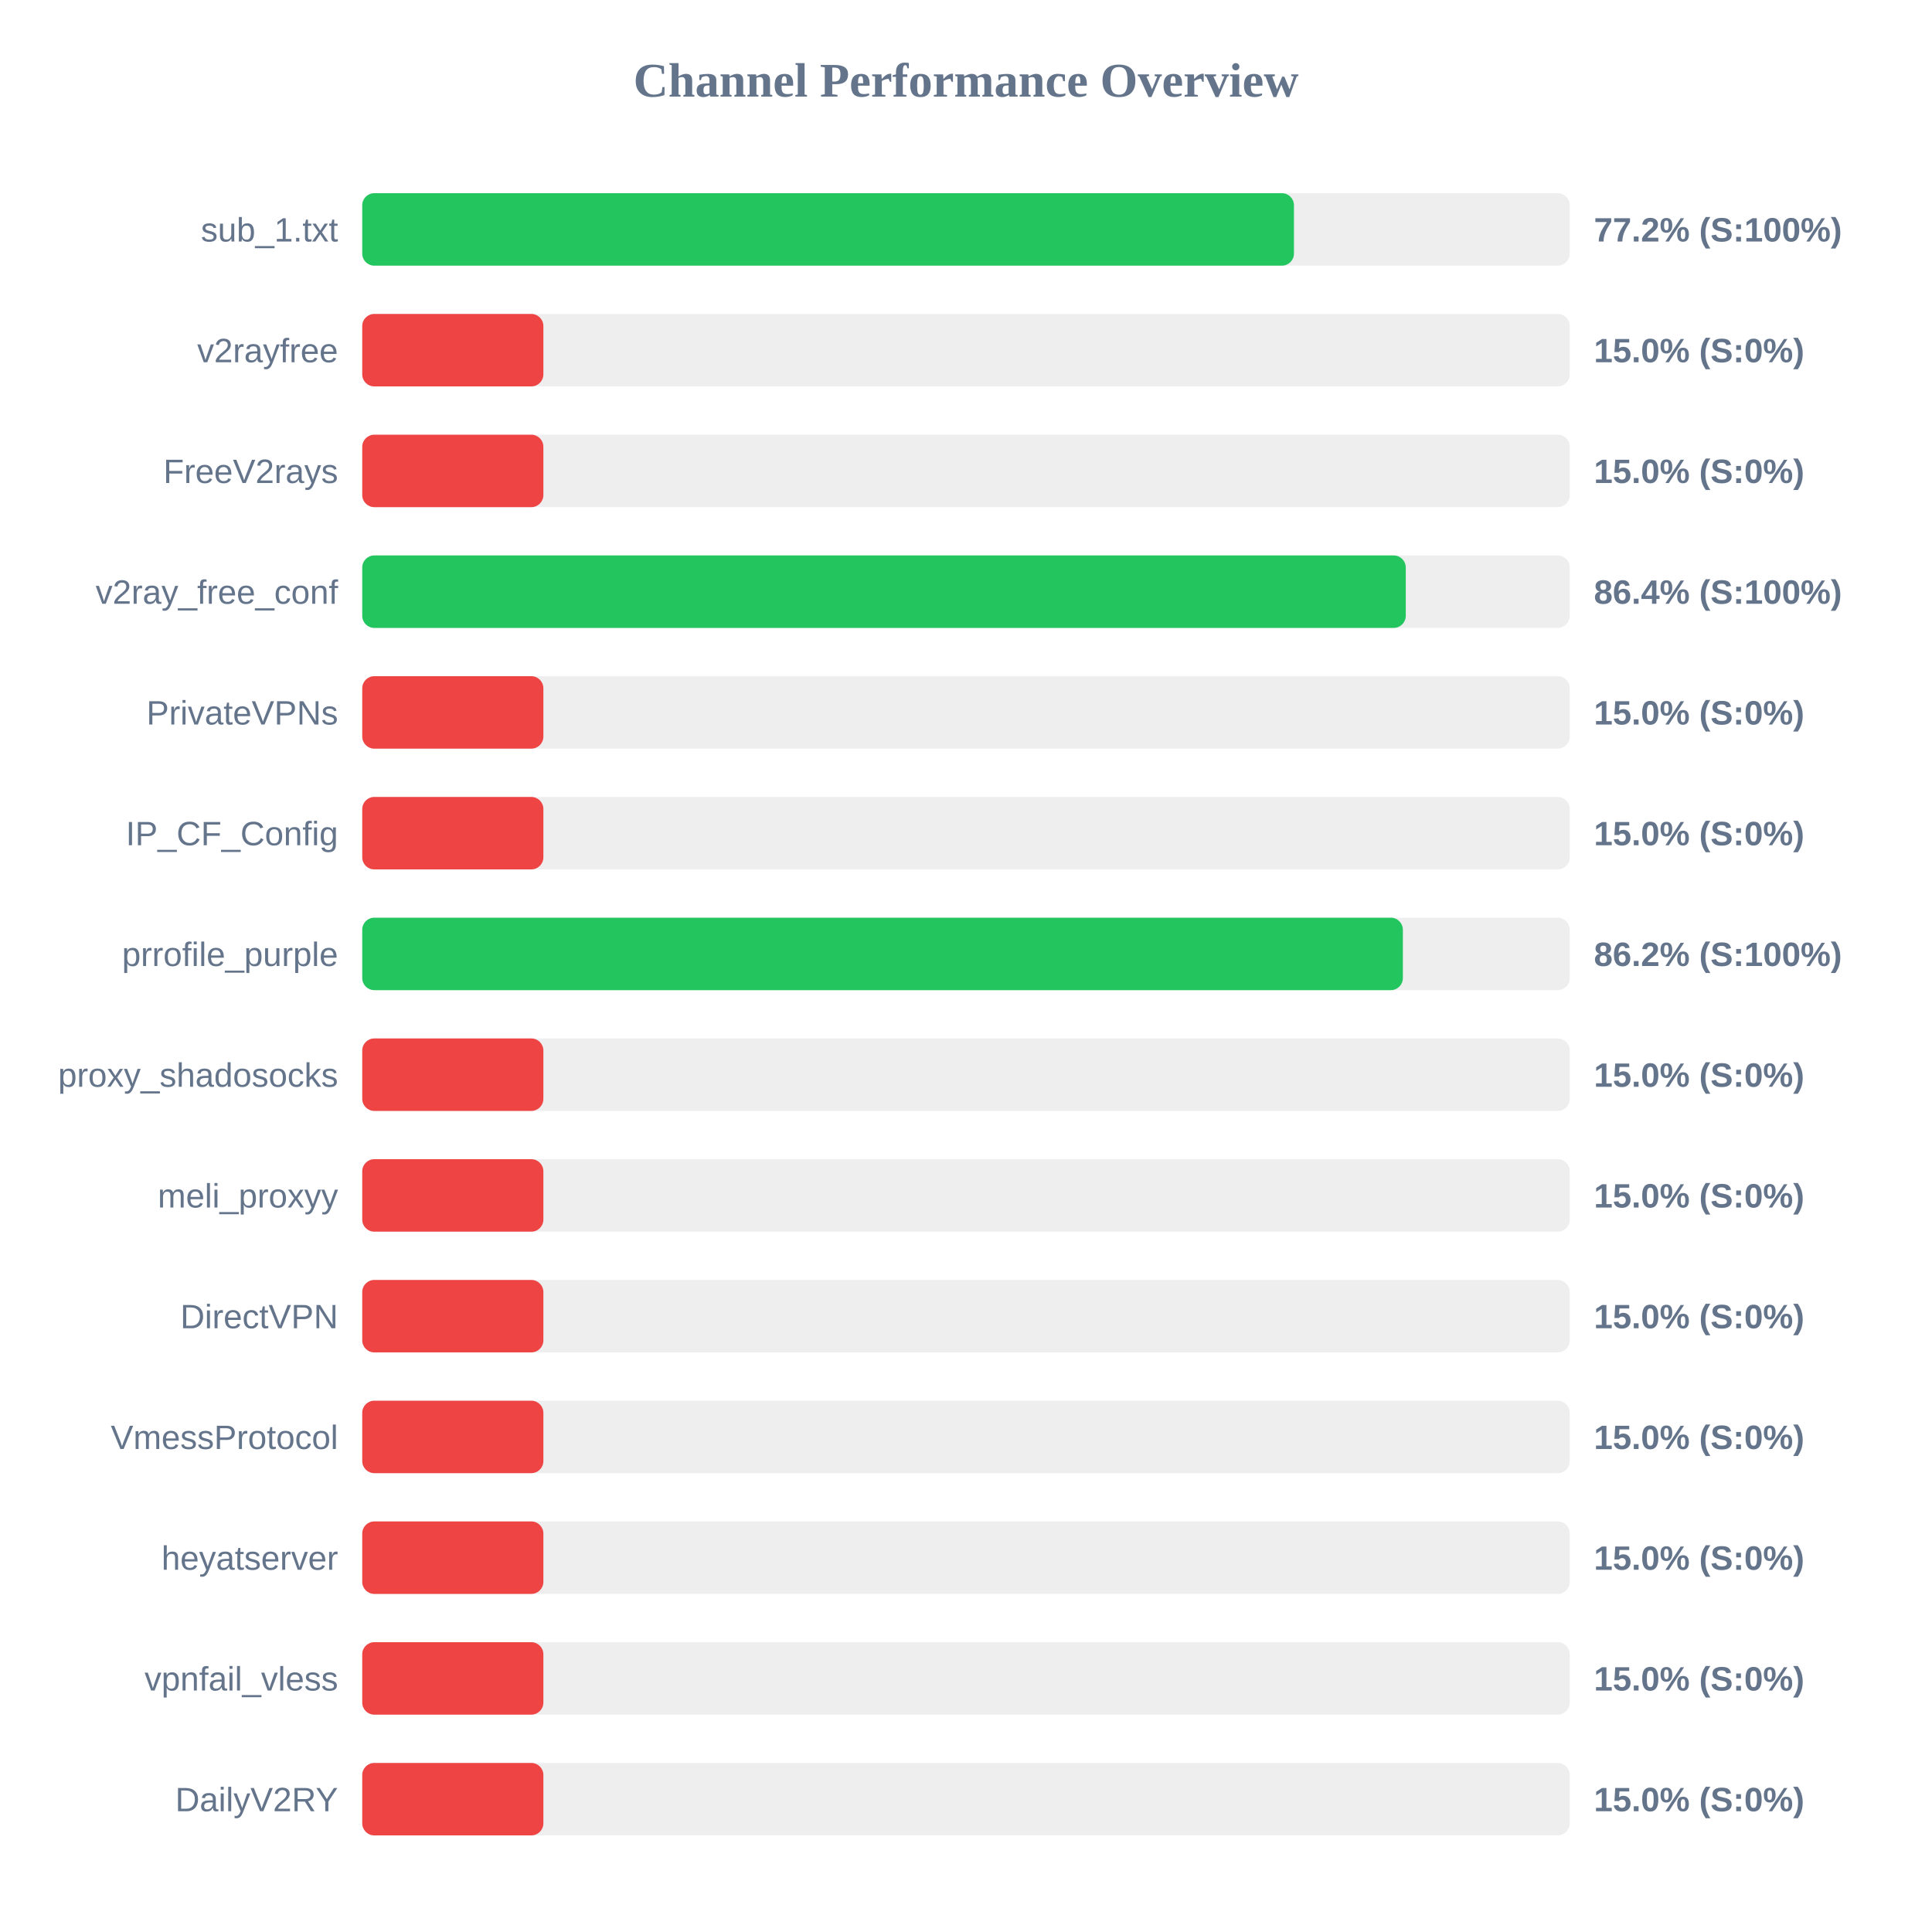
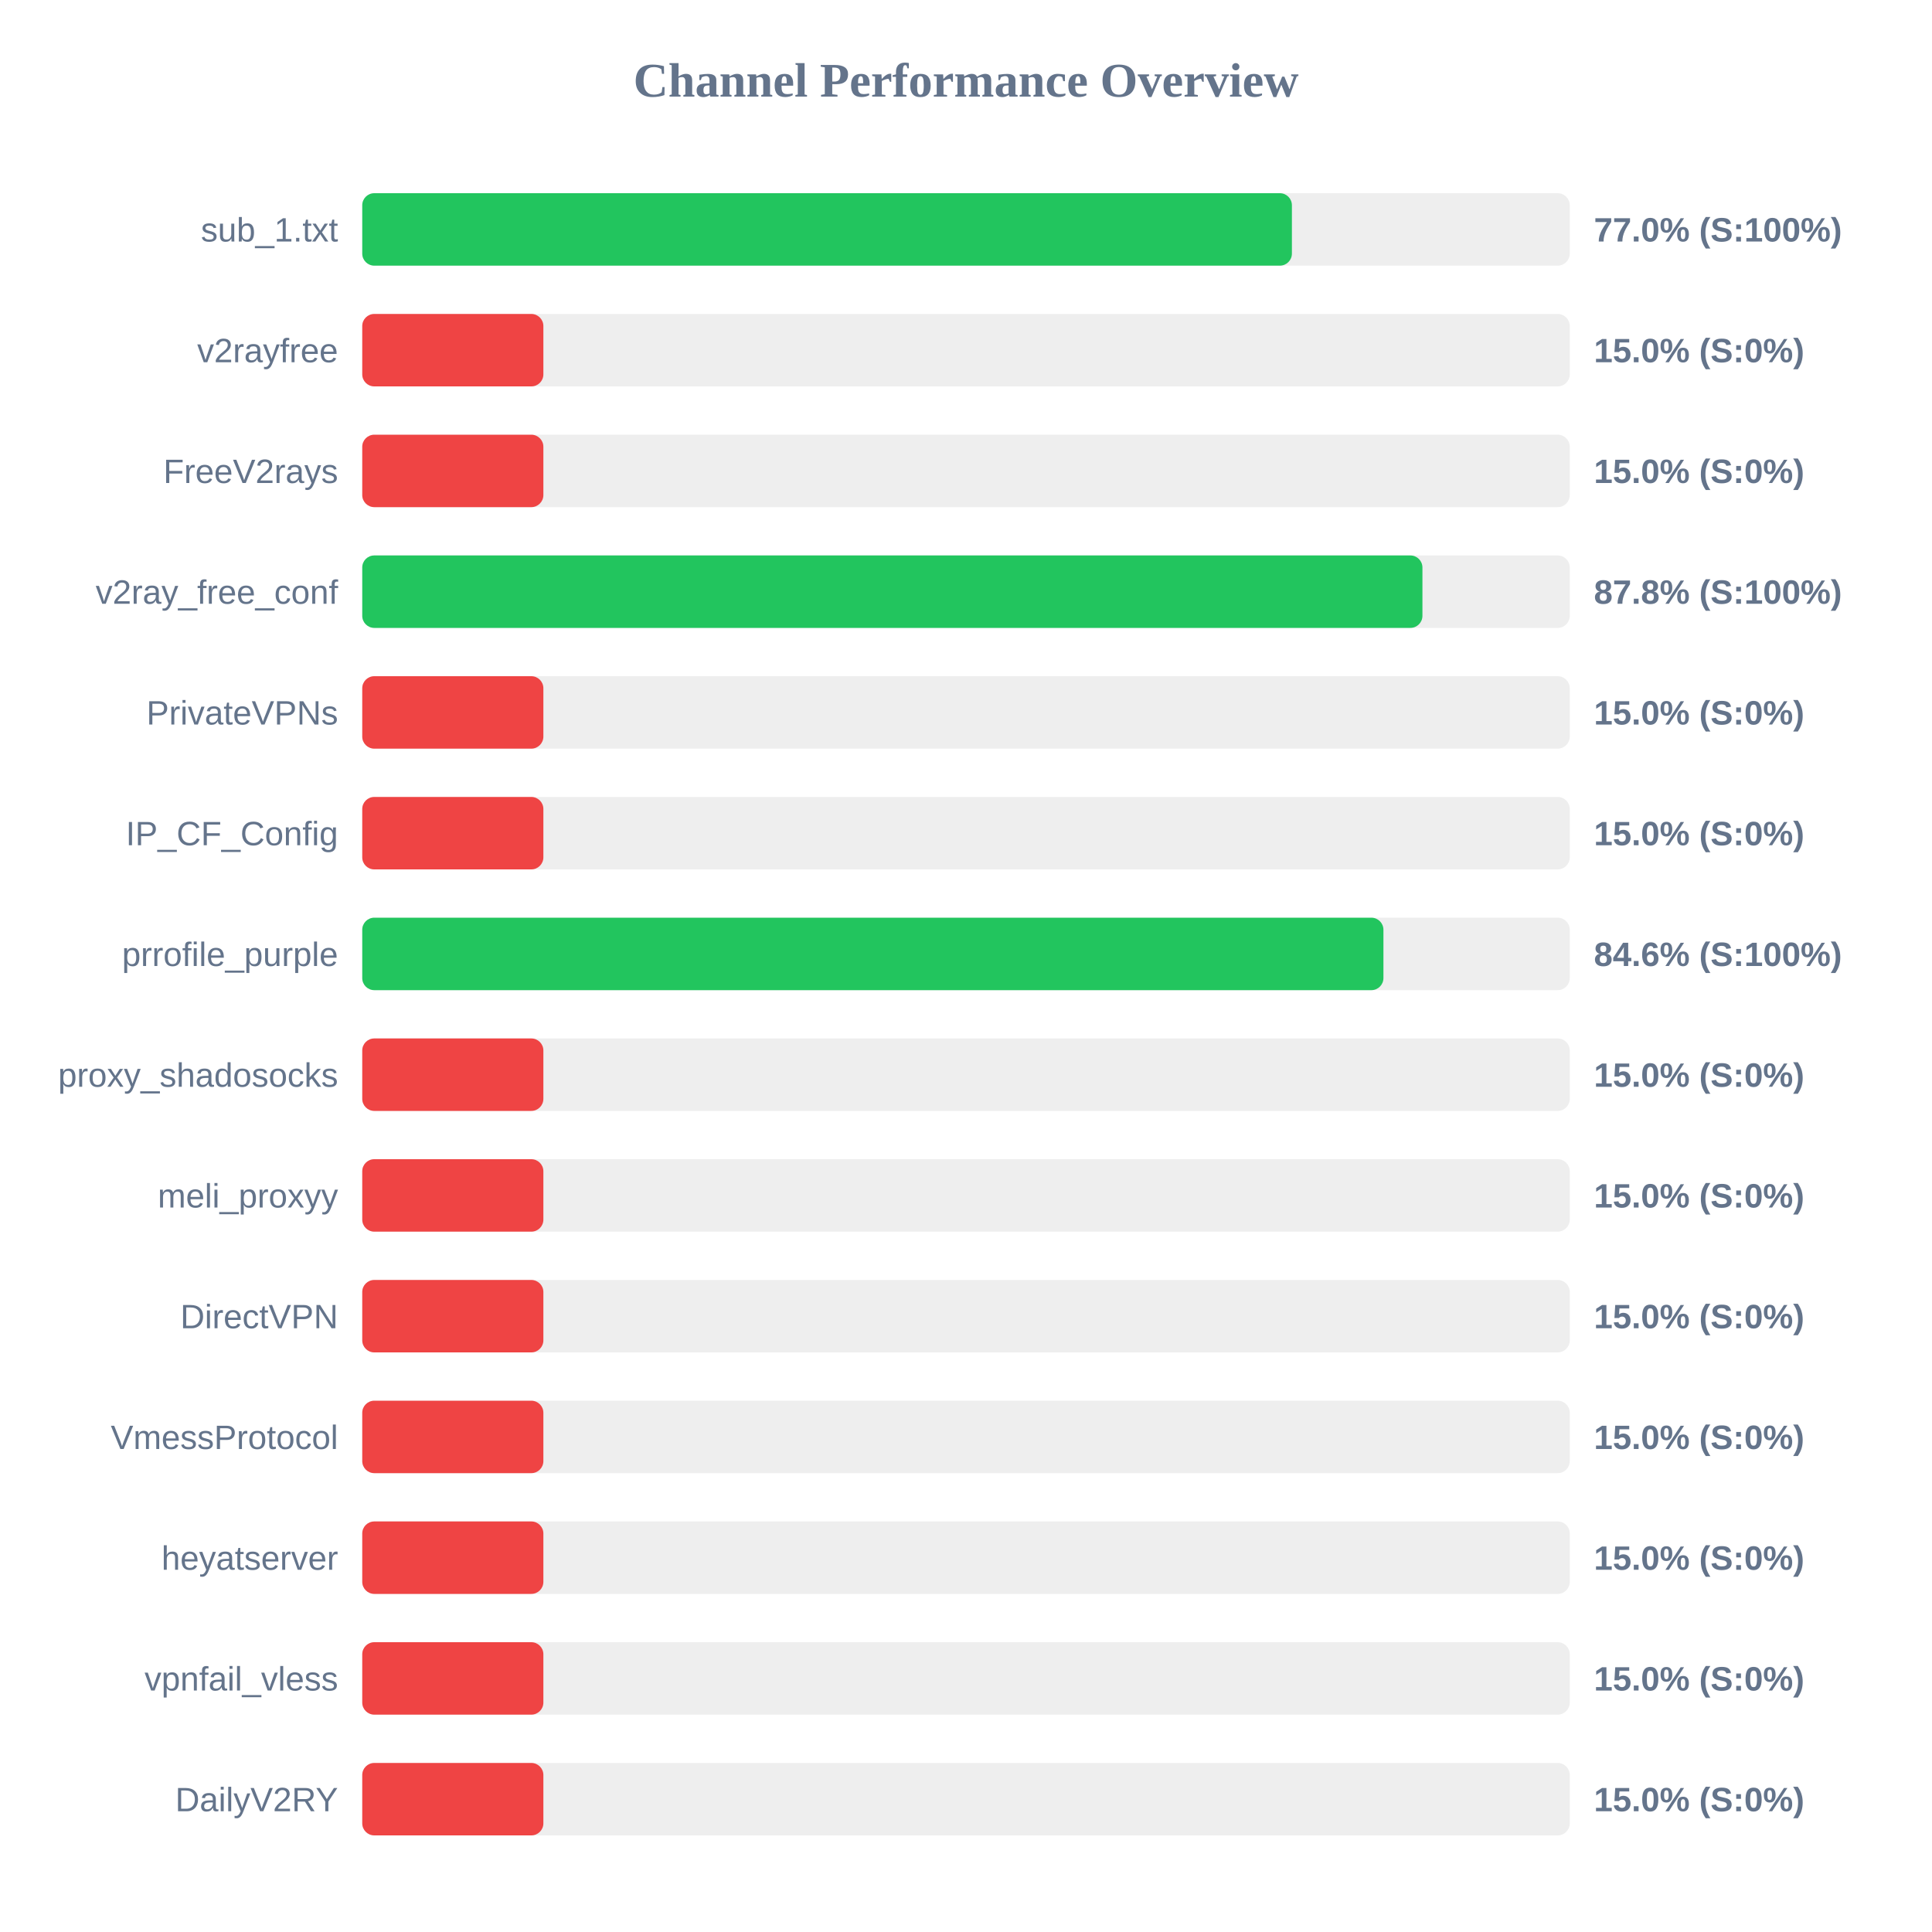
<svg xmlns="http://www.w3.org/2000/svg" width="800" height="800" version="1.1">
  <style>
        .row { font: 14px Arial; fill: #64748b; }
        .score { font: bold 14px Arial; fill: #64748b; }
    </style>
  <text x="400" y="40" text-anchor="middle" font-size="20px" font-weight="bold" fill="#64748b">Channel Performance Overview</text>
  <rect x="150" y="80" width="500" height="30" fill="#eee" rx="5" />
-   <rect x="150" y="80" width="385.8" height="30" fill="#22c55e" rx="5" />
+   <rect x="150" y="80" width="384.95" height="30" fill="#22c55e" rx="5" />
  <text x="140" y="100" text-anchor="end" class="row">sub_1.txt</text>
-   <text x="660" y="100" text-anchor="start" class="score">77.2% (S:100%)</text>
+   <text x="660" y="100" text-anchor="start" class="score">77.0% (S:100%)</text>
  <rect x="150" y="130" width="500" height="30" fill="#eee" rx="5" />
  <rect x="150" y="130" width="75.0" height="30" fill="#ef4444" rx="5" />
  <text x="140" y="150" text-anchor="end" class="row">v2rayfree</text>
  <text x="660" y="150" text-anchor="start" class="score">15.0% (S:0%)</text>
  <rect x="150" y="180" width="500" height="30" fill="#eee" rx="5" />
  <rect x="150" y="180" width="75.0" height="30" fill="#ef4444" rx="5" />
  <text x="140" y="200" text-anchor="end" class="row">FreeV2rays</text>
  <text x="660" y="200" text-anchor="start" class="score">15.0% (S:0%)</text>
  <rect x="150" y="230" width="500" height="30" fill="#eee" rx="5" />
-   <rect x="150" y="230" width="432.1" height="30" fill="#22c55e" rx="5" />
+   <rect x="150" y="230" width="439.0" height="30" fill="#22c55e" rx="5" />
  <text x="140" y="250" text-anchor="end" class="row">v2ray_free_conf</text>
-   <text x="660" y="250" text-anchor="start" class="score">86.4% (S:100%)</text>
+   <text x="660" y="250" text-anchor="start" class="score">87.8% (S:100%)</text>
  <rect x="150" y="280" width="500" height="30" fill="#eee" rx="5" />
  <rect x="150" y="280" width="75.0" height="30" fill="#ef4444" rx="5" />
  <text x="140" y="300" text-anchor="end" class="row">PrivateVPNs</text>
  <text x="660" y="300" text-anchor="start" class="score">15.0% (S:0%)</text>
  <rect x="150" y="330" width="500" height="30" fill="#eee" rx="5" />
  <rect x="150" y="330" width="75.0" height="30" fill="#ef4444" rx="5" />
  <text x="140" y="350" text-anchor="end" class="row">IP_CF_Config</text>
  <text x="660" y="350" text-anchor="start" class="score">15.0% (S:0%)</text>
  <rect x="150" y="380" width="500" height="30" fill="#eee" rx="5" />
-   <rect x="150" y="380" width="430.9" height="30" fill="#22c55e" rx="5" />
+   <rect x="150" y="380" width="422.85" height="30" fill="#22c55e" rx="5" />
  <text x="140" y="400" text-anchor="end" class="row">prrofile_purple</text>
-   <text x="660" y="400" text-anchor="start" class="score">86.2% (S:100%)</text>
+   <text x="660" y="400" text-anchor="start" class="score">84.6% (S:100%)</text>
  <rect x="150" y="430" width="500" height="30" fill="#eee" rx="5" />
  <rect x="150" y="430" width="75.0" height="30" fill="#ef4444" rx="5" />
  <text x="140" y="450" text-anchor="end" class="row">proxy_shadosocks</text>
  <text x="660" y="450" text-anchor="start" class="score">15.0% (S:0%)</text>
  <rect x="150" y="480" width="500" height="30" fill="#eee" rx="5" />
  <rect x="150" y="480" width="75.0" height="30" fill="#ef4444" rx="5" />
  <text x="140" y="500" text-anchor="end" class="row">meli_proxyy</text>
  <text x="660" y="500" text-anchor="start" class="score">15.0% (S:0%)</text>
  <rect x="150" y="530" width="500" height="30" fill="#eee" rx="5" />
  <rect x="150" y="530" width="75.0" height="30" fill="#ef4444" rx="5" />
  <text x="140" y="550" text-anchor="end" class="row">DirectVPN</text>
  <text x="660" y="550" text-anchor="start" class="score">15.0% (S:0%)</text>
  <rect x="150" y="580" width="500" height="30" fill="#eee" rx="5" />
  <rect x="150" y="580" width="75.0" height="30" fill="#ef4444" rx="5" />
  <text x="140" y="600" text-anchor="end" class="row">VmessProtocol</text>
  <text x="660" y="600" text-anchor="start" class="score">15.0% (S:0%)</text>
  <rect x="150" y="630" width="500" height="30" fill="#eee" rx="5" />
  <rect x="150" y="630" width="75.0" height="30" fill="#ef4444" rx="5" />
  <text x="140" y="650" text-anchor="end" class="row">heyatserver</text>
  <text x="660" y="650" text-anchor="start" class="score">15.0% (S:0%)</text>
  <rect x="150" y="680" width="500" height="30" fill="#eee" rx="5" />
  <rect x="150" y="680" width="75.0" height="30" fill="#ef4444" rx="5" />
  <text x="140" y="700" text-anchor="end" class="row">vpnfail_vless</text>
  <text x="660" y="700" text-anchor="start" class="score">15.0% (S:0%)</text>
  <rect x="150" y="730" width="500" height="30" fill="#eee" rx="5" />
  <rect x="150" y="730" width="75.0" height="30" fill="#ef4444" rx="5" />
  <text x="140" y="750" text-anchor="end" class="row">DailyV2RY</text>
  <text x="660" y="750" text-anchor="start" class="score">15.0% (S:0%)</text>
</svg>
